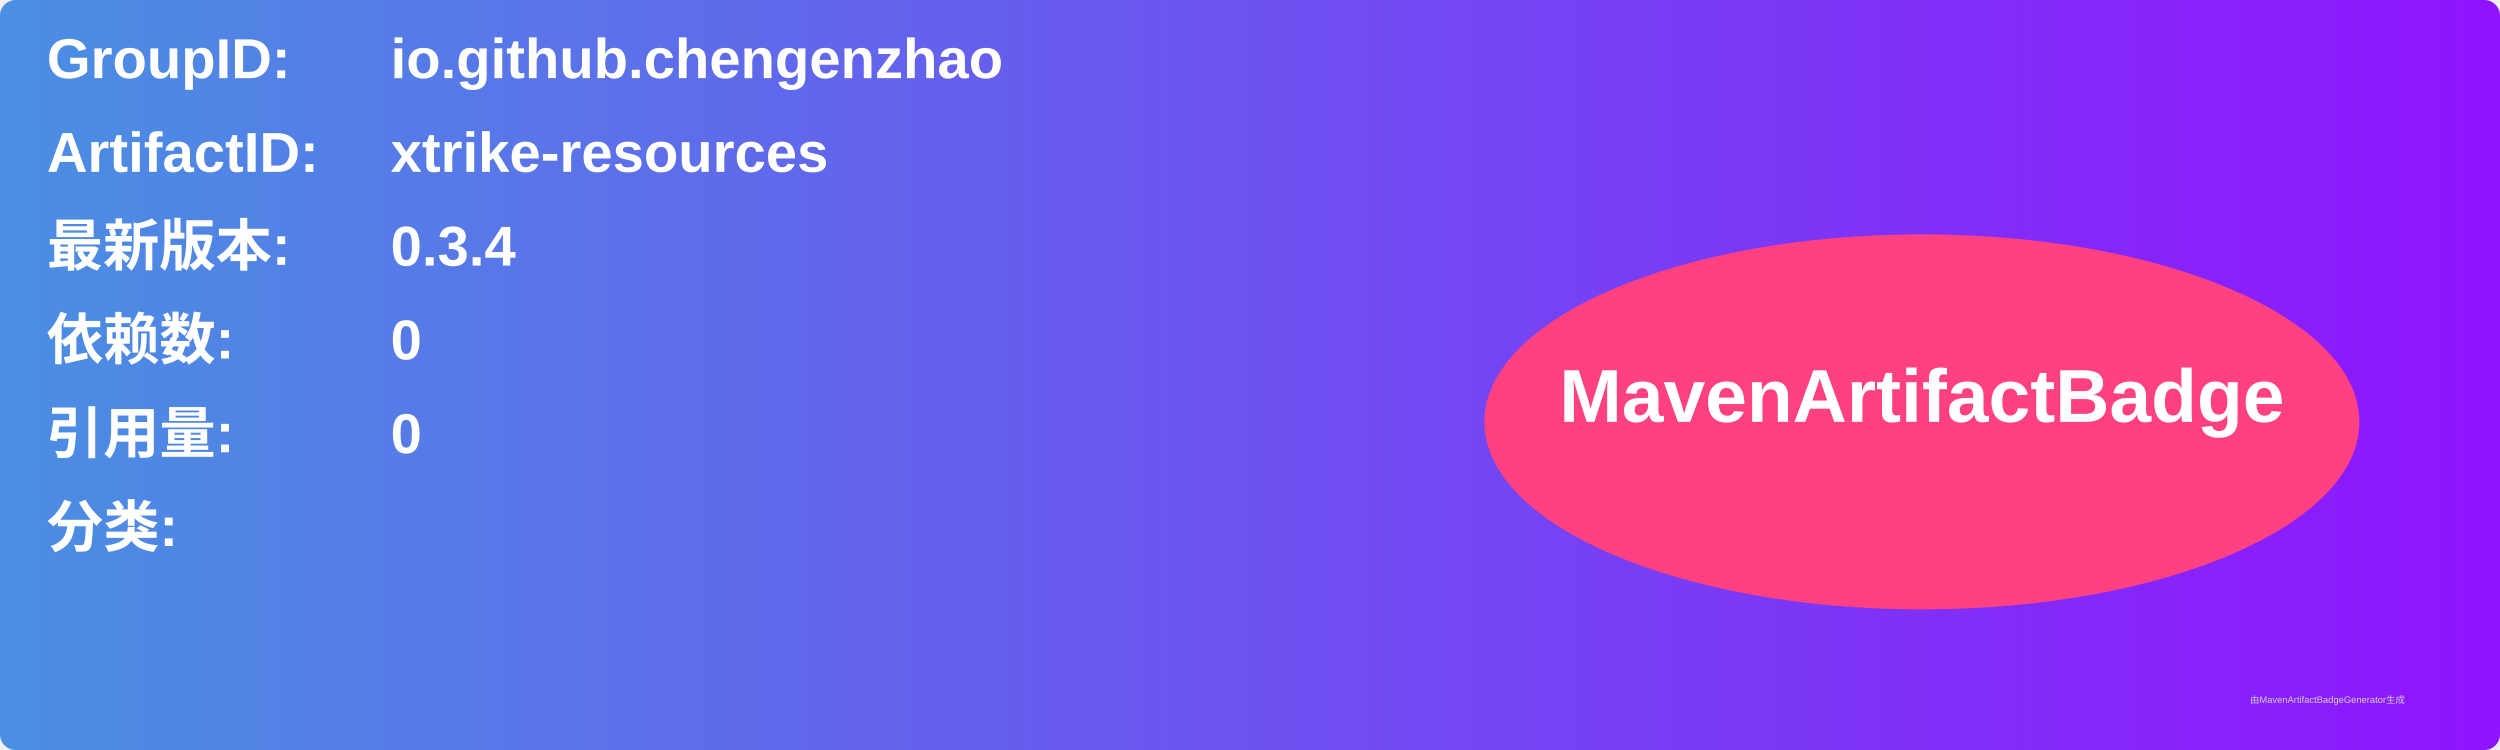
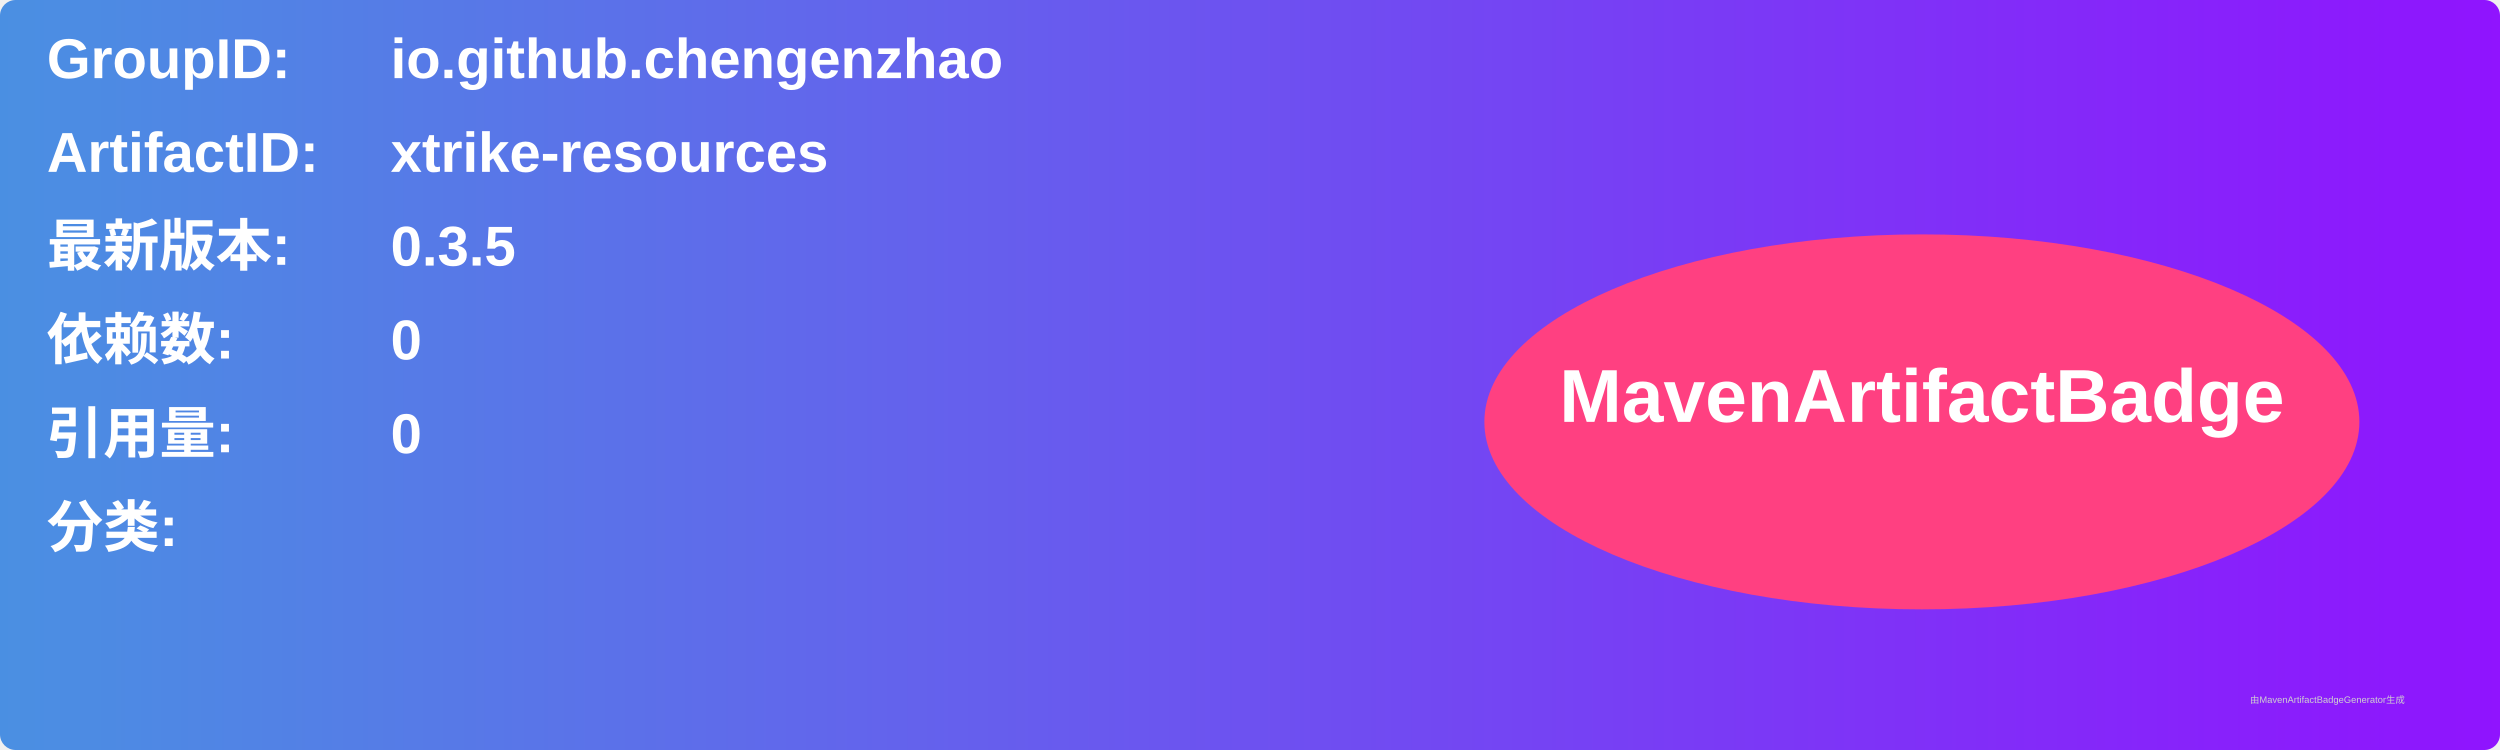
<svg xmlns="http://www.w3.org/2000/svg" width="800" height="240" viewBox="0 0 800 240">
  <linearGradient id="grad" x1="0%" y1="0%" x2="100%" y2="0%">
    <stop offset="0%" stop-color="#4a90e2" />
    <stop offset="100%" stop-color="#9013fe" />
  </linearGradient>
  <rect width="100%" height="100%" rx="5" ry="5" fill="url(#grad)" />
  <g transform="translate(15, 15)">
    <text x="0" y="10" font-family="Arial" font-size="18" fill="white" font-weight="bold" width="260">GroupID:</text>
    <text x="110" y="10" font-family="Arial" font-size="18" fill="white" font-weight="bold" width="460">io.github.chengenzhao</text>
    <text x="0" y="40" font-family="Arial" font-size="18" fill="white" font-weight="bold" width="260">ArtifactID:</text>
    <text x="110" y="40" font-family="Arial" font-size="18" fill="white" font-weight="bold" width="460">xtrike-resources</text>
    <text x="0" y="70" font-family="Arial" font-size="18" fill="white" font-weight="bold">最新版本:</text>
    <text x="110" y="70" font-family="Arial" font-size="18" fill="white" font-weight="bold">
-       <tspan font-weight="bold">0.3.4</tspan>
+       <tspan font-weight="bold">0.3.5</tspan>
    </text>
    <text x="0" y="100" font-family="Arial" font-size="18" fill="white" font-weight="bold">依赖数: </text>
    <text x="110" y="100" font-family="Arial" font-size="18" fill="white">
      <tspan font-weight="bold">0</tspan>
    </text>
    <text x="0" y="130" font-family="Arial" font-size="18" fill="white" font-weight="bold">引用量: </text>
    <text x="110" y="130" font-family="Arial" font-size="18" fill="white">
      <tspan font-weight="bold">0</tspan>
    </text>
    <text x="0" y="160" font-family="Arial" font-size="18" fill="white" font-weight="bold">分类:</text>
    <text x="10" y="190" font-family="Arial" font-size="10" fill="white">
      <tspan font-weight="bold" />
    </text>
    <ellipse cx="600" cy="120" rx="140" ry="60" fill="#ff4081" />
    <text x="600" y="120" text-anchor="middle" font-family="Arial" font-size="24" fill="white" font-weight="bold">MavenArtifactBadge</text>
  </g>
  <text x="720" y="225" font-family="Arial" font-size="3" fill="#d0d0d0">由MavenArtifactBadgeGenerator生成</text>
</svg>
